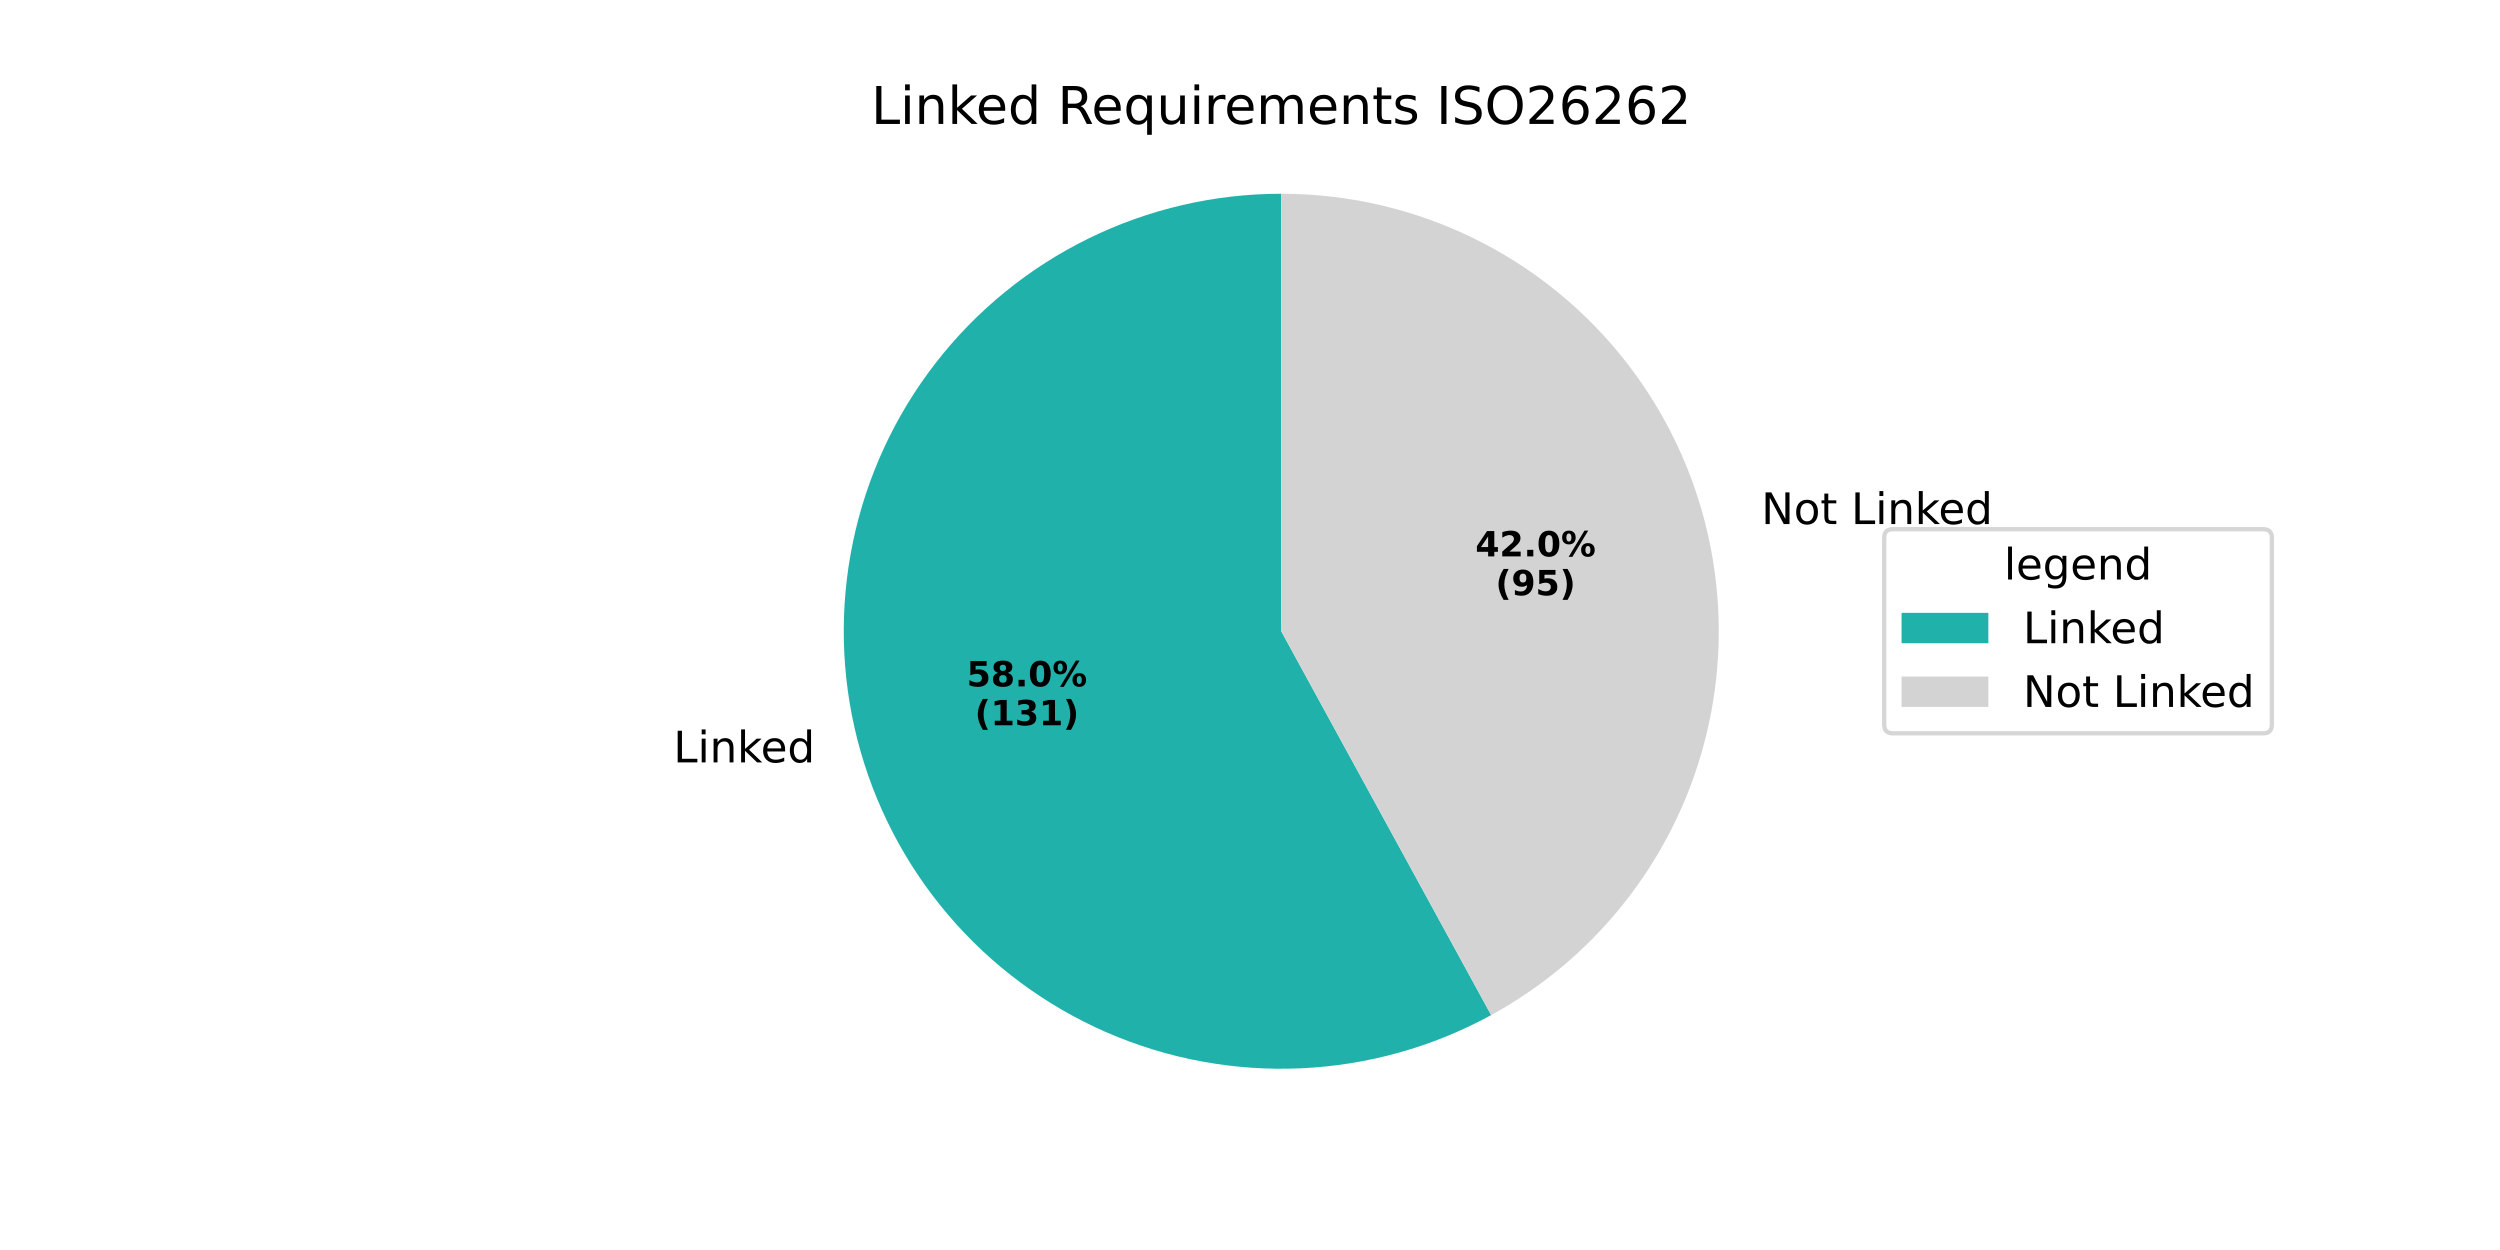
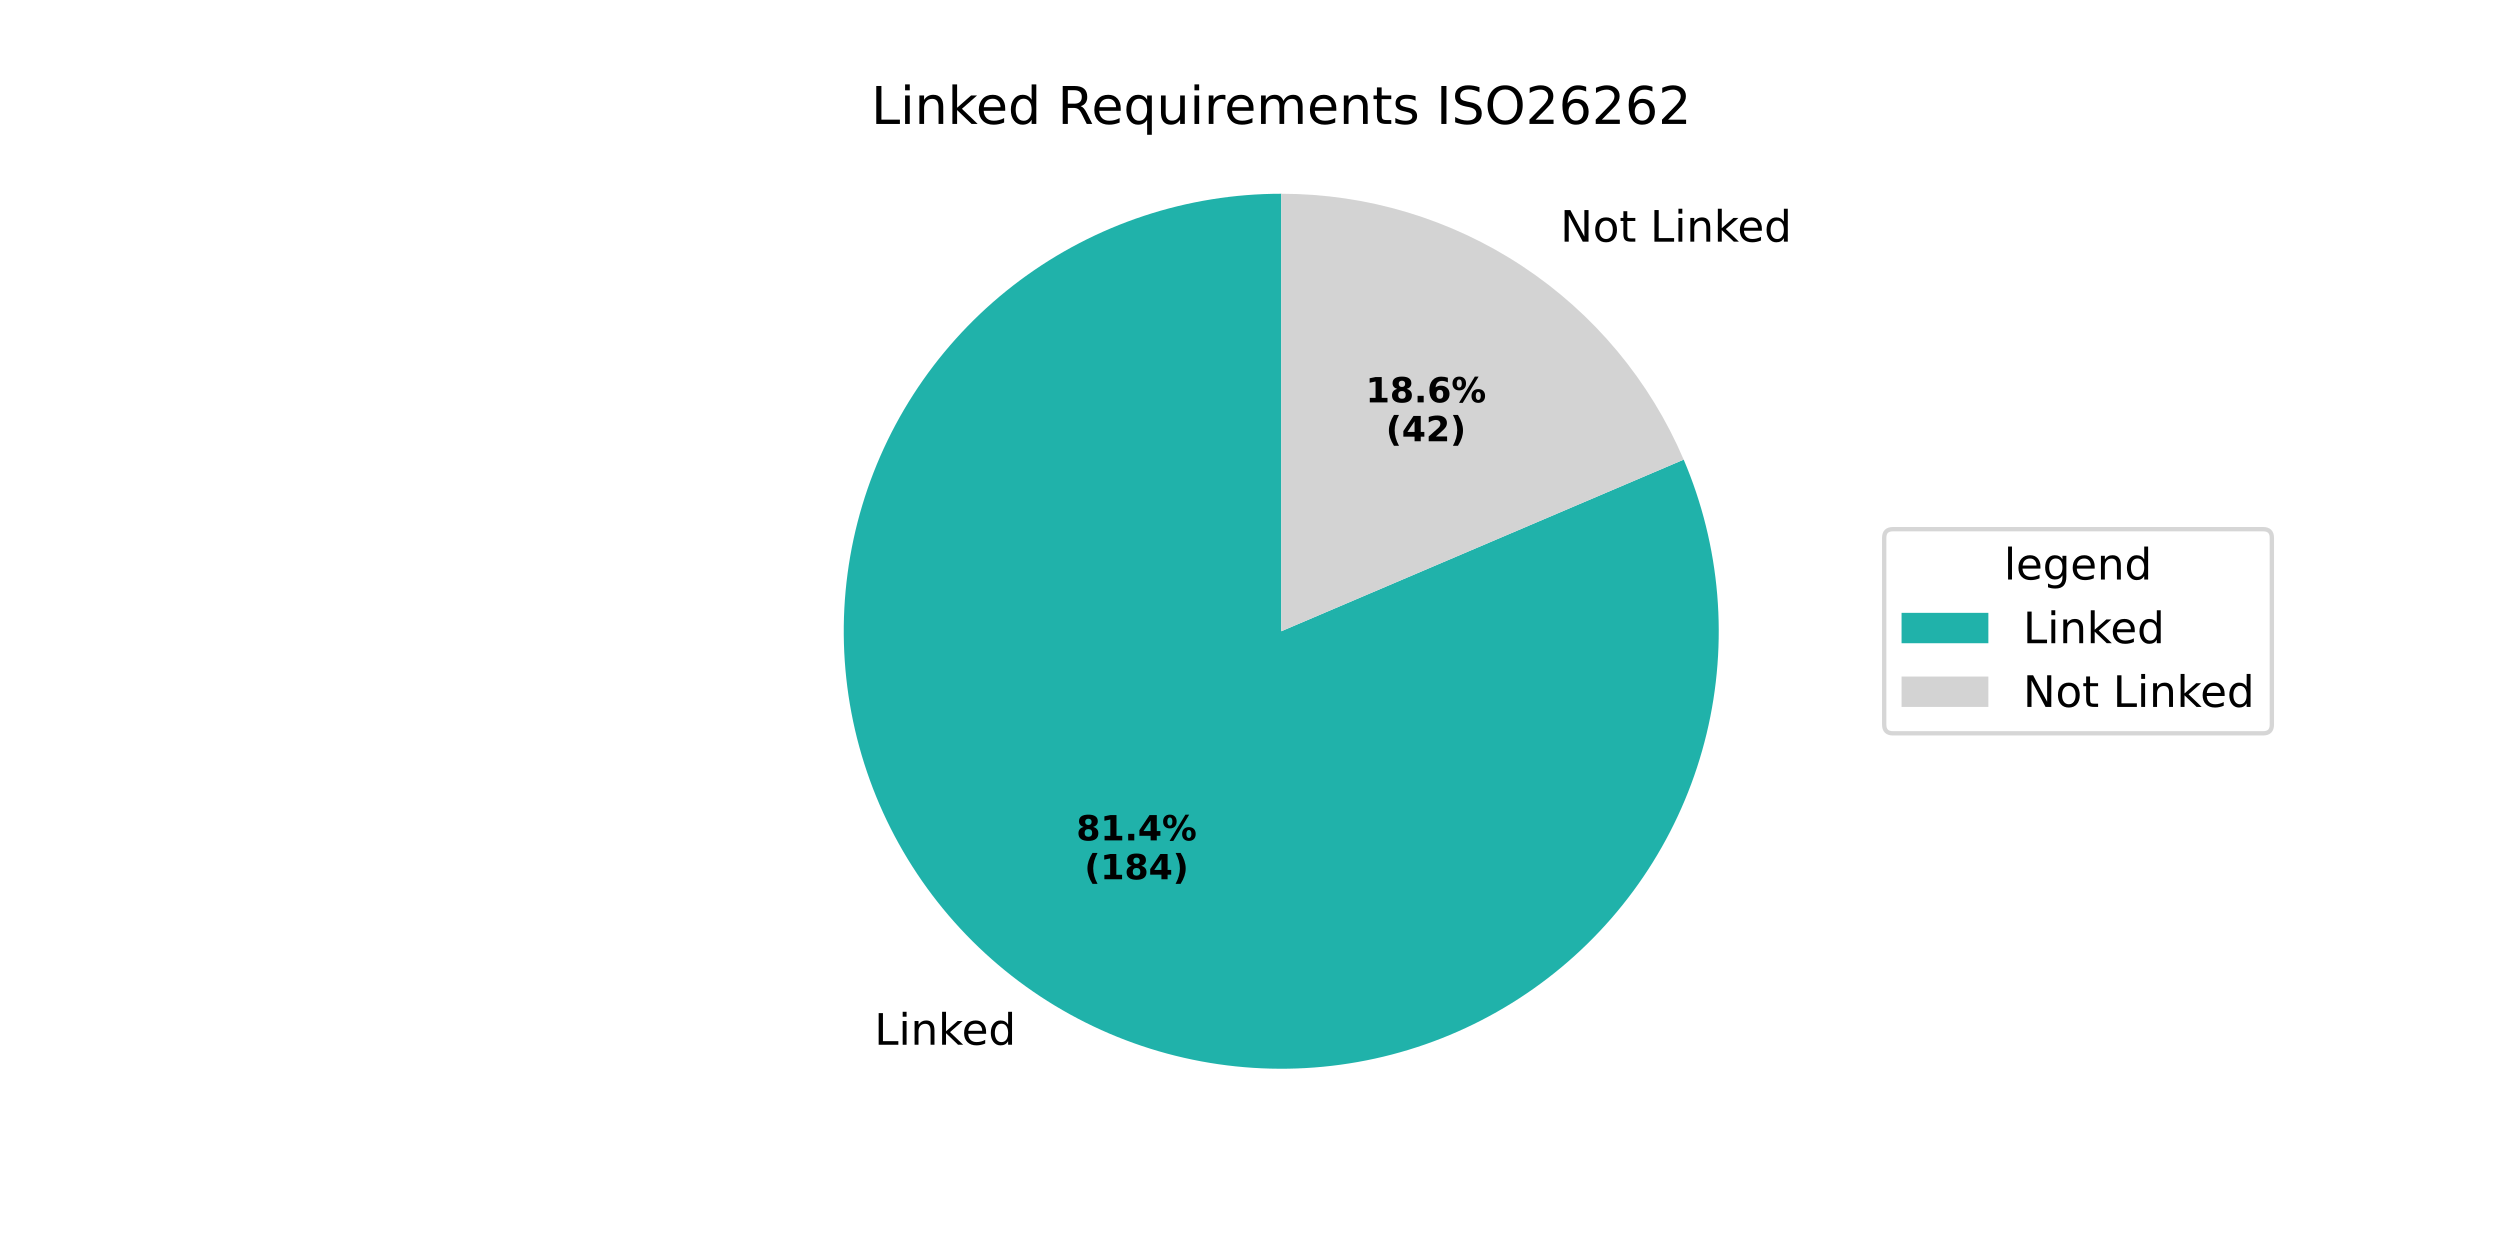
<svg xmlns="http://www.w3.org/2000/svg" xmlns:xlink="http://www.w3.org/1999/xlink" width="576pt" height="288pt" viewBox="0 0 576 288" version="1.1">
  <defs>
    <style type="text/css">*{stroke-linejoin: round; stroke-linecap: butt}</style>
  </defs>
  <g id="figure_1">
    <g id="patch_1">
      <path d="M 0 288  L 576 288  L 576 0  L 0 0  z " style="fill: #ffffff" />
    </g>
    <g id="axes_1">
      <g id="patch_2">
-         <path d="M 295.2 44.64  C 279.838 44.64 264.677 48.152 250.88 54.906  C 237.082 61.661 225.009 71.481 215.587 83.615  C 206.165 95.748 199.64 109.876 196.512 124.917  C 193.384 139.957 193.735 155.515 197.539 170.399  C 201.343 185.283 208.5 199.102 218.461 210.798  C 228.421 222.493 240.925 231.758 255.014 237.883  C 269.102 244.007 284.406 246.831 299.753 246.137  C 315.099 245.443 330.086 241.25 343.565 233.88  L 295.2 145.44  z " style="fill: #20b2aa" />
+         <path d="M 295.2 44.64  C 284.435 44.64 273.738 46.365 263.519 49.748  C 253.299 53.132 243.687 58.131 235.048 64.555  C 226.41 70.979 218.856 78.746 212.674 87.56  C 206.493 96.373 201.763 106.121 198.664 116.431  C 195.566 126.741 194.14 137.481 194.439 148.242  C 194.738 159.003 196.759 169.647 200.426 179.769  C 204.092 189.891 209.357 199.361 216.018 207.817  C 222.68 216.274 230.654 223.609 239.636 229.543  C 248.618 235.477 258.493 239.934 268.886 242.745  C 279.278 245.555 290.053 246.683 300.802 246.084  C 311.551 245.486 322.135 243.17 332.151 239.223  C 342.167 235.277 351.486 229.751 359.754 222.857  C 368.022 215.963 375.133 207.788 380.815 198.644  C 386.497 189.501 390.678 179.506 393.199 169.039  C 395.719 158.573 396.546 147.77 395.65 137.042  C 394.753 126.315 392.143 115.799 387.92 105.897  L 295.2 145.44  z " style="fill: #20b2aa" />
      </g>
      <g id="patch_3">
-         <path d="M 343.565 233.88  C 363.205 223.139 378.719 206.156 387.643 185.627  C 396.568 165.098 398.404 142.169 392.861 120.481  C 387.319 98.793 374.706 79.557 357.026 65.827  C 339.346 52.097 317.586 44.64 295.2 44.64  L 295.2 145.44  z " style="fill: #d3d3d3" />
+         <path d="M 387.92 105.897  C 380.17 87.725 367.247 72.227 350.764 61.337  C 334.281 50.447 314.955 44.64 295.2 44.64  L 295.2 145.44  z " style="fill: #d3d3d3" />
      </g>
      <g id="matplotlib.axis_1" />
      <g id="matplotlib.axis_2" />
      <g id="text_1">
-         <g transform="translate(155.1561 175.6547) scale(0.1 -0.1)">
+         <g transform="translate(201.4626 240.7126) scale(0.1 -0.1)">
          <defs>
            <path id="DejaVuSans-4c" d="M 628 4666  L 1259 4666  L 1259 531  L 3531 531  L 3531 0  L 628 0  L 628 4666  z " transform="scale(0.015625)" />
            <path id="DejaVuSans-69" d="M 603 3500  L 1178 3500  L 1178 0  L 603 0  L 603 3500  z M 603 4863  L 1178 4863  L 1178 4134  L 603 4134  L 603 4863  z " transform="scale(0.015625)" />
            <path id="DejaVuSans-6e" d="M 3513 2113  L 3513 0  L 2938 0  L 2938 2094  Q 2938 2591 2744 2837  Q 2550 3084 2163 3084  Q 1697 3084 1428 2787  Q 1159 2491 1159 1978  L 1159 0  L 581 0  L 581 3500  L 1159 3500  L 1159 2956  Q 1366 3272 1645 3428  Q 1925 3584 2291 3584  Q 2894 3584 3203 3211  Q 3513 2838 3513 2113  z " transform="scale(0.015625)" />
            <path id="DejaVuSans-6b" d="M 581 4863  L 1159 4863  L 1159 1991  L 2875 3500  L 3609 3500  L 1753 1863  L 3688 0  L 2938 0  L 1159 1709  L 1159 0  L 581 0  L 581 4863  z " transform="scale(0.015625)" />
            <path id="DejaVuSans-65" d="M 3597 1894  L 3597 1613  L 953 1613  Q 991 1019 1311 708  Q 1631 397 2203 397  Q 2534 397 2845 478  Q 3156 559 3463 722  L 3463 178  Q 3153 47 2828 -22  Q 2503 -91 2169 -91  Q 1331 -91 842 396  Q 353 884 353 1716  Q 353 2575 817 3079  Q 1281 3584 2069 3584  Q 2775 3584 3186 3129  Q 3597 2675 3597 1894  z M 3022 2063  Q 3016 2534 2758 2815  Q 2500 3097 2075 3097  Q 1594 3097 1305 2825  Q 1016 2553 972 2059  L 3022 2063  z " transform="scale(0.015625)" />
            <path id="DejaVuSans-64" d="M 2906 2969  L 2906 4863  L 3481 4863  L 3481 0  L 2906 0  L 2906 525  Q 2725 213 2448 61  Q 2172 -91 1784 -91  Q 1150 -91 751 415  Q 353 922 353 1747  Q 353 2572 751 3078  Q 1150 3584 1784 3584  Q 2172 3584 2448 3432  Q 2725 3281 2906 2969  z M 947 1747  Q 947 1113 1208 752  Q 1469 391 1925 391  Q 2381 391 2643 752  Q 2906 1113 2906 1747  Q 2906 2381 2643 2742  Q 2381 3103 1925 3103  Q 1469 3103 1208 2742  Q 947 2381 947 1747  z " transform="scale(0.015625)" />
          </defs>
          <use xlink:href="#DejaVuSans-4c" />
          <use xlink:href="#DejaVuSans-69" transform="translate(55.71289 0)" />
          <use xlink:href="#DejaVuSans-6e" transform="translate(83.49609 0)" />
          <use xlink:href="#DejaVuSans-6b" transform="translate(146.875 0)" />
          <use xlink:href="#DejaVuSans-65" transform="translate(201.1602 0)" />
          <use xlink:href="#DejaVuSans-64" transform="translate(262.6836 0)" />
        </g>
      </g>
      <g id="text_2">
-         <g transform="translate(222.7269 158.144) scale(0.08 -0.08)">
-           <defs>
-             <path id="DejaVuSans-Bold-35" d="M 678 4666  L 3669 4666  L 3669 3781  L 1638 3781  L 1638 3059  Q 1775 3097 1914 3117  Q 2053 3138 2203 3138  Q 3056 3138 3531 2711  Q 4006 2284 4006 1522  Q 4006 766 3489 337  Q 2972 -91 2053 -91  Q 1656 -91 1267 -14  Q 878 63 494 219  L 494 1166  Q 875 947 1217 837  Q 1559 728 1863 728  Q 2300 728 2551 942  Q 2803 1156 2803 1522  Q 2803 1891 2551 2103  Q 2300 2316 1863 2316  Q 1603 2316 1309 2248  Q 1016 2181 678 2041  L 678 4666  z " transform="scale(0.015625)" />
+         <g transform="translate(247.9848 193.6301) scale(0.08 -0.08)">
+           <defs>
            <path id="DejaVuSans-Bold-38" d="M 2228 2088  Q 1891 2088 1709 1903  Q 1528 1719 1528 1375  Q 1528 1031 1709 848  Q 1891 666 2228 666  Q 2563 666 2741 848  Q 2919 1031 2919 1375  Q 2919 1722 2741 1905  Q 2563 2088 2228 2088  z M 1350 2484  Q 925 2613 709 2878  Q 494 3144 494 3541  Q 494 4131 934 4440  Q 1375 4750 2228 4750  Q 3075 4750 3515 4442  Q 3956 4134 3956 3541  Q 3956 3144 3739 2878  Q 3522 2613 3097 2484  Q 3572 2353 3814 2058  Q 4056 1763 4056 1313  Q 4056 619 3595 264  Q 3134 -91 2228 -91  Q 1319 -91 855 264  Q 391 619 391 1313  Q 391 1763 633 2058  Q 875 2353 1350 2484  z M 1631 3419  Q 1631 3141 1786 2991  Q 1941 2841 2228 2841  Q 2509 2841 2662 2991  Q 2816 3141 2816 3419  Q 2816 3697 2662 3845  Q 2509 3994 2228 3994  Q 1941 3994 1786 3844  Q 1631 3694 1631 3419  z " transform="scale(0.015625)" />
+             <path id="DejaVuSans-Bold-31" d="M 750 831  L 1813 831  L 1813 3847  L 722 3622  L 722 4441  L 1806 4666  L 2950 4666  L 2950 831  L 4013 831  L 4013 0  L 750 0  L 750 831  z " transform="scale(0.015625)" />
            <path id="DejaVuSans-Bold-2e" d="M 653 1209  L 1778 1209  L 1778 0  L 653 0  L 653 1209  z " transform="scale(0.015625)" />
-             <path id="DejaVuSans-Bold-30" d="M 2944 2338  Q 2944 3213 2780 3570  Q 2616 3928 2228 3928  Q 1841 3928 1675 3570  Q 1509 3213 1509 2338  Q 1509 1453 1675 1090  Q 1841 728 2228 728  Q 2613 728 2778 1090  Q 2944 1453 2944 2338  z M 4147 2328  Q 4147 1169 3647 539  Q 3147 -91 2228 -91  Q 1306 -91 806 539  Q 306 1169 306 2328  Q 306 3491 806 4120  Q 1306 4750 2228 4750  Q 3147 4750 3647 4120  Q 4147 3491 4147 2328  z " transform="scale(0.015625)" />
+             <path id="DejaVuSans-Bold-34" d="M 2356 3675  L 1038 1722  L 2356 1722  L 2356 3675  z M 2156 4666  L 3494 4666  L 3494 1722  L 4159 1722  L 4159 850  L 3494 850  L 3494 0  L 2356 0  L 2356 850  L 288 850  L 288 1881  L 2156 4666  z " transform="scale(0.015625)" />
            <path id="DejaVuSans-Bold-25" d="M 4959 1925  Q 4738 1925 4616 1733  Q 4494 1541 4494 1184  Q 4494 825 4614 633  Q 4734 441 4959 441  Q 5184 441 5303 633  Q 5422 825 5422 1184  Q 5422 1541 5301 1733  Q 5181 1925 4959 1925  z M 4959 2450  Q 5541 2450 5875 2112  Q 6209 1775 6209 1184  Q 6209 594 5875 251  Q 5541 -91 4959 -91  Q 4378 -91 4042 251  Q 3706 594 3706 1184  Q 3706 1772 4042 2111  Q 4378 2450 4959 2450  z M 2094 -91  L 1403 -91  L 4319 4750  L 5013 4750  L 2094 -91  z M 1453 4750  Q 2034 4750 2367 4411  Q 2700 4072 2700 3481  Q 2700 2891 2367 2550  Q 2034 2209 1453 2209  Q 872 2209 539 2550  Q 206 2891 206 3481  Q 206 4072 539 4411  Q 872 4750 1453 4750  z M 1453 4225  Q 1228 4225 1106 4031  Q 984 3838 984 3481  Q 984 3122 1106 2926  Q 1228 2731 1453 2731  Q 1678 2731 1798 2926  Q 1919 3122 1919 3481  Q 1919 3838 1797 4031  Q 1675 4225 1453 4225  z " transform="scale(0.015625)" />
          </defs>
-           <use xlink:href="#DejaVuSans-Bold-35" />
-           <use xlink:href="#DejaVuSans-Bold-38" transform="translate(69.58008 0)" />
+           <use xlink:href="#DejaVuSans-Bold-38" />
+           <use xlink:href="#DejaVuSans-Bold-31" transform="translate(69.58008 0)" />
          <use xlink:href="#DejaVuSans-Bold-2e" transform="translate(139.1602 0)" />
-           <use xlink:href="#DejaVuSans-Bold-30" transform="translate(177.1484 0)" />
+           <use xlink:href="#DejaVuSans-Bold-34" transform="translate(177.1484 0)" />
          <use xlink:href="#DejaVuSans-Bold-25" transform="translate(246.7285 0)" />
        </g>
-         <g transform="translate(224.5982 167.1022) scale(0.08 -0.08)">
+         <g transform="translate(249.8561 202.5884) scale(0.08 -0.08)">
          <defs>
            <path id="DejaVuSans-Bold-28" d="M 2413 -844  L 1484 -844  Q 1006 -72 778 623  Q 550 1319 550 2003  Q 550 2688 779 3389  Q 1009 4091 1484 4856  L 2413 4856  Q 2013 4116 1813 3408  Q 1613 2700 1613 2009  Q 1613 1319 1811 609  Q 2009 -100 2413 -844  z " transform="scale(0.015625)" />
-             <path id="DejaVuSans-Bold-31" d="M 750 831  L 1813 831  L 1813 3847  L 722 3622  L 722 4441  L 1806 4666  L 2950 4666  L 2950 831  L 4013 831  L 4013 0  L 750 0  L 750 831  z " transform="scale(0.015625)" />
-             <path id="DejaVuSans-Bold-33" d="M 2981 2516  Q 3453 2394 3698 2092  Q 3944 1791 3944 1325  Q 3944 631 3412 270  Q 2881 -91 1863 -91  Q 1503 -91 1142 -33  Q 781 25 428 141  L 428 1069  Q 766 900 1098 814  Q 1431 728 1753 728  Q 2231 728 2486 893  Q 2741 1059 2741 1369  Q 2741 1688 2480 1852  Q 2219 2016 1709 2016  L 1228 2016  L 1228 2791  L 1734 2791  Q 2188 2791 2409 2933  Q 2631 3075 2631 3366  Q 2631 3634 2415 3781  Q 2200 3928 1806 3928  Q 1516 3928 1219 3862  Q 922 3797 628 3669  L 628 4550  Q 984 4650 1334 4700  Q 1684 4750 2022 4750  Q 2931 4750 3382 4451  Q 3834 4153 3834 3553  Q 3834 3144 3618 2883  Q 3403 2622 2981 2516  z " transform="scale(0.015625)" />
            <path id="DejaVuSans-Bold-29" d="M 513 -844  Q 913 -100 1113 609  Q 1313 1319 1313 2009  Q 1313 2700 1113 3408  Q 913 4116 513 4856  L 1441 4856  Q 1916 4091 2145 3389  Q 2375 2688 2375 2003  Q 2375 1319 2147 623  Q 1919 -72 1441 -844  L 513 -844  z " transform="scale(0.015625)" />
          </defs>
          <use xlink:href="#DejaVuSans-Bold-28" />
          <use xlink:href="#DejaVuSans-Bold-31" transform="translate(45.70312 0)" />
-           <use xlink:href="#DejaVuSans-Bold-33" transform="translate(115.2832 0)" />
-           <use xlink:href="#DejaVuSans-Bold-31" transform="translate(184.8633 0)" />
+           <use xlink:href="#DejaVuSans-Bold-38" transform="translate(115.2832 0)" />
+           <use xlink:href="#DejaVuSans-Bold-34" transform="translate(184.8633 0)" />
          <use xlink:href="#DejaVuSans-Bold-29" transform="translate(254.4434 0)" />
        </g>
      </g>
      <g id="text_3">
-         <g transform="translate(402.6275 120.7441) scale(0.1 -0.1)">
+         <g transform="translate(356.3202 55.68613) scale(0.1 -0.1)">
          <defs>
            <path id="DejaVuSans-20" transform="scale(0.015625)" />
            <path id="DejaVuSans-4e" d="M 628 4666  L 1478 4666  L 3547 763  L 3547 4666  L 4159 4666  L 4159 0  L 3309 0  L 1241 3903  L 1241 0  L 628 0  L 628 4666  z " transform="scale(0.015625)" />
            <path id="DejaVuSans-6f" d="M 1959 3097  Q 1497 3097 1228 2736  Q 959 2375 959 1747  Q 959 1119 1226 758  Q 1494 397 1959 397  Q 2419 397 2687 759  Q 2956 1122 2956 1747  Q 2956 2369 2687 2733  Q 2419 3097 1959 3097  z M 1959 3584  Q 2709 3584 3137 3096  Q 3566 2609 3566 1747  Q 3566 888 3137 398  Q 2709 -91 1959 -91  Q 1206 -91 779 398  Q 353 888 353 1747  Q 353 2609 779 3096  Q 1206 3584 1959 3584  z " transform="scale(0.015625)" />
            <path id="DejaVuSans-74" d="M 1172 4494  L 1172 3500  L 2356 3500  L 2356 3053  L 1172 3053  L 1172 1153  Q 1172 725 1289 603  Q 1406 481 1766 481  L 2356 481  L 2356 0  L 1766 0  Q 1100 0 847 248  Q 594 497 594 1153  L 594 3053  L 172 3053  L 172 3500  L 594 3500  L 594 4494  L 1172 4494  z " transform="scale(0.015625)" />
          </defs>
          <use xlink:href="#DejaVuSans-20" />
          <use xlink:href="#DejaVuSans-4e" transform="translate(31.78711 0)" />
          <use xlink:href="#DejaVuSans-6f" transform="translate(106.5918 0)" />
          <use xlink:href="#DejaVuSans-74" transform="translate(167.7734 0)" />
          <use xlink:href="#DejaVuSans-20" transform="translate(206.9824 0)" />
          <use xlink:href="#DejaVuSans-4c" transform="translate(238.7695 0)" />
          <use xlink:href="#DejaVuSans-69" transform="translate(294.4824 0)" />
          <use xlink:href="#DejaVuSans-6e" transform="translate(322.2656 0)" />
          <use xlink:href="#DejaVuSans-6b" transform="translate(385.6445 0)" />
          <use xlink:href="#DejaVuSans-65" transform="translate(439.9297 0)" />
          <use xlink:href="#DejaVuSans-64" transform="translate(501.4531 0)" />
        </g>
      </g>
      <g id="text_4">
-         <g transform="translate(339.9201 128.1927) scale(0.08 -0.08)">
-           <defs>
-             <path id="DejaVuSans-Bold-34" d="M 2356 3675  L 1038 1722  L 2356 1722  L 2356 3675  z M 2156 4666  L 3494 4666  L 3494 1722  L 4159 1722  L 4159 850  L 3494 850  L 3494 0  L 2356 0  L 2356 850  L 288 850  L 288 1881  L 2156 4666  z " transform="scale(0.015625)" />
+         <g transform="translate(314.6614 92.7066) scale(0.08 -0.08)">
+           <defs>
+             <path id="DejaVuSans-Bold-36" d="M 2316 2303  Q 2000 2303 1842 2098  Q 1684 1894 1684 1484  Q 1684 1075 1842 870  Q 2000 666 2316 666  Q 2634 666 2792 870  Q 2950 1075 2950 1484  Q 2950 1894 2792 2098  Q 2634 2303 2316 2303  z M 3803 4544  L 3803 3681  Q 3506 3822 3243 3889  Q 2981 3956 2731 3956  Q 2194 3956 1894 3657  Q 1594 3359 1544 2772  Q 1750 2925 1990 3001  Q 2231 3078 2516 3078  Q 3231 3078 3670 2659  Q 4109 2241 4109 1563  Q 4109 813 3618 361  Q 3128 -91 2303 -91  Q 1394 -91 895 523  Q 397 1138 397 2266  Q 397 3422 980 4083  Q 1563 4744 2578 4744  Q 2900 4744 3203 4694  Q 3506 4644 3803 4544  z " transform="scale(0.015625)" />
+           </defs>
+           <use xlink:href="#DejaVuSans-Bold-31" />
+           <use xlink:href="#DejaVuSans-Bold-38" transform="translate(69.58008 0)" />
+           <use xlink:href="#DejaVuSans-Bold-2e" transform="translate(139.1602 0)" />
+           <use xlink:href="#DejaVuSans-Bold-36" transform="translate(177.1484 0)" />
+           <use xlink:href="#DejaVuSans-Bold-25" transform="translate(246.7285 0)" />
+         </g>
+         <g transform="translate(319.3158 101.6649) scale(0.08 -0.08)">
+           <defs>
            <path id="DejaVuSans-Bold-32" d="M 1844 884  L 3897 884  L 3897 0  L 506 0  L 506 884  L 2209 2388  Q 2438 2594 2547 2791  Q 2656 2988 2656 3200  Q 2656 3528 2436 3728  Q 2216 3928 1850 3928  Q 1569 3928 1234 3808  Q 900 3688 519 3450  L 519 4475  Q 925 4609 1322 4679  Q 1719 4750 2100 4750  Q 2938 4750 3402 4381  Q 3866 4013 3866 3353  Q 3866 2972 3669 2642  Q 3472 2313 2841 1759  L 1844 884  z " transform="scale(0.015625)" />
          </defs>
-           <use xlink:href="#DejaVuSans-Bold-34" />
-           <use xlink:href="#DejaVuSans-Bold-32" transform="translate(69.58008 0)" />
-           <use xlink:href="#DejaVuSans-Bold-2e" transform="translate(139.1602 0)" />
-           <use xlink:href="#DejaVuSans-Bold-30" transform="translate(177.1484 0)" />
-           <use xlink:href="#DejaVuSans-Bold-25" transform="translate(246.7285 0)" />
-         </g>
-         <g transform="translate(344.5745 137.151) scale(0.08 -0.08)">
-           <defs>
-             <path id="DejaVuSans-Bold-39" d="M 641 103  L 641 966  Q 928 831 1190 764  Q 1453 697 1709 697  Q 2247 697 2547 995  Q 2847 1294 2900 1881  Q 2688 1725 2447 1647  Q 2206 1569 1925 1569  Q 1209 1569 770 1986  Q 331 2403 331 3084  Q 331 3838 820 4291  Q 1309 4744 2131 4744  Q 3044 4744 3544 4128  Q 4044 3513 4044 2388  Q 4044 1231 3459 570  Q 2875 -91 1856 -91  Q 1528 -91 1228 -42  Q 928 6 641 103  z M 2125 2350  Q 2441 2350 2600 2554  Q 2759 2759 2759 3169  Q 2759 3575 2600 3781  Q 2441 3988 2125 3988  Q 1809 3988 1650 3781  Q 1491 3575 1491 3169  Q 1491 2759 1650 2554  Q 1809 2350 2125 2350  z " transform="scale(0.015625)" />
-           </defs>
          <use xlink:href="#DejaVuSans-Bold-28" />
-           <use xlink:href="#DejaVuSans-Bold-39" transform="translate(45.70312 0)" />
-           <use xlink:href="#DejaVuSans-Bold-35" transform="translate(115.2832 0)" />
+           <use xlink:href="#DejaVuSans-Bold-34" transform="translate(45.70312 0)" />
+           <use xlink:href="#DejaVuSans-Bold-32" transform="translate(115.2832 0)" />
          <use xlink:href="#DejaVuSans-Bold-29" transform="translate(184.8633 0)" />
        </g>
      </g>
      <g id="text_5">
        <g transform="translate(200.7169 28.56) scale(0.12 -0.12)">
          <defs>
            <path id="DejaVuSans-52" d="M 2841 2188  Q 3044 2119 3236 1894  Q 3428 1669 3622 1275  L 4263 0  L 3584 0  L 2988 1197  Q 2756 1666 2539 1819  Q 2322 1972 1947 1972  L 1259 1972  L 1259 0  L 628 0  L 628 4666  L 2053 4666  Q 2853 4666 3247 4331  Q 3641 3997 3641 3322  Q 3641 2881 3436 2590  Q 3231 2300 2841 2188  z M 1259 4147  L 1259 2491  L 2053 2491  Q 2509 2491 2742 2702  Q 2975 2913 2975 3322  Q 2975 3731 2742 3939  Q 2509 4147 2053 4147  L 1259 4147  z " transform="scale(0.015625)" />
            <path id="DejaVuSans-71" d="M 947 1747  Q 947 1113 1208 752  Q 1469 391 1925 391  Q 2381 391 2643 752  Q 2906 1113 2906 1747  Q 2906 2381 2643 2742  Q 2381 3103 1925 3103  Q 1469 3103 1208 2742  Q 947 2381 947 1747  z M 2906 525  Q 2725 213 2448 61  Q 2172 -91 1784 -91  Q 1150 -91 751 415  Q 353 922 353 1747  Q 353 2572 751 3078  Q 1150 3584 1784 3584  Q 2172 3584 2448 3432  Q 2725 3281 2906 2969  L 2906 3500  L 3481 3500  L 3481 -1331  L 2906 -1331  L 2906 525  z " transform="scale(0.015625)" />
            <path id="DejaVuSans-75" d="M 544 1381  L 544 3500  L 1119 3500  L 1119 1403  Q 1119 906 1312 657  Q 1506 409 1894 409  Q 2359 409 2629 706  Q 2900 1003 2900 1516  L 2900 3500  L 3475 3500  L 3475 0  L 2900 0  L 2900 538  Q 2691 219 2414 64  Q 2138 -91 1772 -91  Q 1169 -91 856 284  Q 544 659 544 1381  z M 1991 3584  L 1991 3584  z " transform="scale(0.015625)" />
            <path id="DejaVuSans-72" d="M 2631 2963  Q 2534 3019 2420 3045  Q 2306 3072 2169 3072  Q 1681 3072 1420 2755  Q 1159 2438 1159 1844  L 1159 0  L 581 0  L 581 3500  L 1159 3500  L 1159 2956  Q 1341 3275 1631 3429  Q 1922 3584 2338 3584  Q 2397 3584 2469 3576  Q 2541 3569 2628 3553  L 2631 2963  z " transform="scale(0.015625)" />
            <path id="DejaVuSans-6d" d="M 3328 2828  Q 3544 3216 3844 3400  Q 4144 3584 4550 3584  Q 5097 3584 5394 3201  Q 5691 2819 5691 2113  L 5691 0  L 5113 0  L 5113 2094  Q 5113 2597 4934 2840  Q 4756 3084 4391 3084  Q 3944 3084 3684 2787  Q 3425 2491 3425 1978  L 3425 0  L 2847 0  L 2847 2094  Q 2847 2600 2669 2842  Q 2491 3084 2119 3084  Q 1678 3084 1418 2786  Q 1159 2488 1159 1978  L 1159 0  L 581 0  L 581 3500  L 1159 3500  L 1159 2956  Q 1356 3278 1631 3431  Q 1906 3584 2284 3584  Q 2666 3584 2933 3390  Q 3200 3197 3328 2828  z " transform="scale(0.015625)" />
            <path id="DejaVuSans-73" d="M 2834 3397  L 2834 2853  Q 2591 2978 2328 3040  Q 2066 3103 1784 3103  Q 1356 3103 1142 2972  Q 928 2841 928 2578  Q 928 2378 1081 2264  Q 1234 2150 1697 2047  L 1894 2003  Q 2506 1872 2764 1633  Q 3022 1394 3022 966  Q 3022 478 2636 193  Q 2250 -91 1575 -91  Q 1294 -91 989 -36  Q 684 19 347 128  L 347 722  Q 666 556 975 473  Q 1284 391 1588 391  Q 1994 391 2212 530  Q 2431 669 2431 922  Q 2431 1156 2273 1281  Q 2116 1406 1581 1522  L 1381 1569  Q 847 1681 609 1914  Q 372 2147 372 2553  Q 372 3047 722 3315  Q 1072 3584 1716 3584  Q 2034 3584 2315 3537  Q 2597 3491 2834 3397  z " transform="scale(0.015625)" />
            <path id="DejaVuSans-49" d="M 628 4666  L 1259 4666  L 1259 0  L 628 0  L 628 4666  z " transform="scale(0.015625)" />
            <path id="DejaVuSans-53" d="M 3425 4513  L 3425 3897  Q 3066 4069 2747 4153  Q 2428 4238 2131 4238  Q 1616 4238 1336 4038  Q 1056 3838 1056 3469  Q 1056 3159 1242 3001  Q 1428 2844 1947 2747  L 2328 2669  Q 3034 2534 3370 2195  Q 3706 1856 3706 1288  Q 3706 609 3251 259  Q 2797 -91 1919 -91  Q 1588 -91 1214 -16  Q 841 59 441 206  L 441 856  Q 825 641 1194 531  Q 1563 422 1919 422  Q 2459 422 2753 634  Q 3047 847 3047 1241  Q 3047 1584 2836 1778  Q 2625 1972 2144 2069  L 1759 2144  Q 1053 2284 737 2584  Q 422 2884 422 3419  Q 422 4038 858 4394  Q 1294 4750 2059 4750  Q 2388 4750 2728 4690  Q 3069 4631 3425 4513  z " transform="scale(0.015625)" />
            <path id="DejaVuSans-4f" d="M 2522 4238  Q 1834 4238 1429 3725  Q 1025 3213 1025 2328  Q 1025 1447 1429 934  Q 1834 422 2522 422  Q 3209 422 3611 934  Q 4013 1447 4013 2328  Q 4013 3213 3611 3725  Q 3209 4238 2522 4238  z M 2522 4750  Q 3503 4750 4090 4092  Q 4678 3434 4678 2328  Q 4678 1225 4090 567  Q 3503 -91 2522 -91  Q 1538 -91 948 565  Q 359 1222 359 2328  Q 359 3434 948 4092  Q 1538 4750 2522 4750  z " transform="scale(0.015625)" />
            <path id="DejaVuSans-32" d="M 1228 531  L 3431 531  L 3431 0  L 469 0  L 469 531  Q 828 903 1448 1529  Q 2069 2156 2228 2338  Q 2531 2678 2651 2914  Q 2772 3150 2772 3378  Q 2772 3750 2511 3984  Q 2250 4219 1831 4219  Q 1534 4219 1204 4116  Q 875 4013 500 3803  L 500 4441  Q 881 4594 1212 4672  Q 1544 4750 1819 4750  Q 2544 4750 2975 4387  Q 3406 4025 3406 3419  Q 3406 3131 3298 2873  Q 3191 2616 2906 2266  Q 2828 2175 2409 1742  Q 1991 1309 1228 531  z " transform="scale(0.015625)" />
            <path id="DejaVuSans-36" d="M 2113 2584  Q 1688 2584 1439 2293  Q 1191 2003 1191 1497  Q 1191 994 1439 701  Q 1688 409 2113 409  Q 2538 409 2786 701  Q 3034 994 3034 1497  Q 3034 2003 2786 2293  Q 2538 2584 2113 2584  z M 3366 4563  L 3366 3988  Q 3128 4100 2886 4159  Q 2644 4219 2406 4219  Q 1781 4219 1451 3797  Q 1122 3375 1075 2522  Q 1259 2794 1537 2939  Q 1816 3084 2150 3084  Q 2853 3084 3261 2657  Q 3669 2231 3669 1497  Q 3669 778 3244 343  Q 2819 -91 2113 -91  Q 1303 -91 875 529  Q 447 1150 447 2328  Q 447 3434 972 4092  Q 1497 4750 2381 4750  Q 2619 4750 2861 4703  Q 3103 4656 3366 4563  z " transform="scale(0.015625)" />
          </defs>
          <use xlink:href="#DejaVuSans-4c" />
          <use xlink:href="#DejaVuSans-69" transform="translate(55.71289 0)" />
          <use xlink:href="#DejaVuSans-6e" transform="translate(83.49609 0)" />
          <use xlink:href="#DejaVuSans-6b" transform="translate(146.875 0)" />
          <use xlink:href="#DejaVuSans-65" transform="translate(201.1602 0)" />
          <use xlink:href="#DejaVuSans-64" transform="translate(262.6836 0)" />
          <use xlink:href="#DejaVuSans-20" transform="translate(326.1602 0)" />
          <use xlink:href="#DejaVuSans-52" transform="translate(357.9473 0)" />
          <use xlink:href="#DejaVuSans-65" transform="translate(422.9297 0)" />
          <use xlink:href="#DejaVuSans-71" transform="translate(484.4531 0)" />
          <use xlink:href="#DejaVuSans-75" transform="translate(547.9297 0)" />
          <use xlink:href="#DejaVuSans-69" transform="translate(611.3086 0)" />
          <use xlink:href="#DejaVuSans-72" transform="translate(639.0918 0)" />
          <use xlink:href="#DejaVuSans-65" transform="translate(677.9551 0)" />
          <use xlink:href="#DejaVuSans-6d" transform="translate(739.4785 0)" />
          <use xlink:href="#DejaVuSans-65" transform="translate(836.8906 0)" />
          <use xlink:href="#DejaVuSans-6e" transform="translate(898.4141 0)" />
          <use xlink:href="#DejaVuSans-74" transform="translate(961.793 0)" />
          <use xlink:href="#DejaVuSans-73" transform="translate(1001.002 0)" />
          <use xlink:href="#DejaVuSans-20" transform="translate(1053.102 0)" />
          <use xlink:href="#DejaVuSans-49" transform="translate(1084.889 0)" />
          <use xlink:href="#DejaVuSans-53" transform="translate(1114.381 0)" />
          <use xlink:href="#DejaVuSans-4f" transform="translate(1177.857 0)" />
          <use xlink:href="#DejaVuSans-32" transform="translate(1256.568 0)" />
          <use xlink:href="#DejaVuSans-36" transform="translate(1320.191 0)" />
          <use xlink:href="#DejaVuSans-32" transform="translate(1383.814 0)" />
          <use xlink:href="#DejaVuSans-36" transform="translate(1447.438 0)" />
          <use xlink:href="#DejaVuSans-32" transform="translate(1511.061 0)" />
        </g>
      </g>
      <g id="legend_1">
        <g id="patch_4">
          <path d="M 436.12 168.957  L 521.436 168.957  Q 523.436 168.957 523.436 166.957  L 523.436 123.923  Q 523.436 121.923 521.436 121.923  L 436.12 121.923  Q 434.12 121.923 434.12 123.923  L 434.12 166.957  Q 434.12 168.957 436.12 168.957  z " style="fill: #ffffff; opacity: 0.8; stroke: #cccccc; stroke-linejoin: miter" />
        </g>
        <g id="text_6">
          <g transform="translate(461.7184 133.5213) scale(0.1 -0.1)">
            <defs>
              <path id="DejaVuSans-6c" d="M 603 4863  L 1178 4863  L 1178 0  L 603 0  L 603 4863  z " transform="scale(0.015625)" />
              <path id="DejaVuSans-67" d="M 2906 1791  Q 2906 2416 2648 2759  Q 2391 3103 1925 3103  Q 1463 3103 1205 2759  Q 947 2416 947 1791  Q 947 1169 1205 825  Q 1463 481 1925 481  Q 2391 481 2648 825  Q 2906 1169 2906 1791  z M 3481 434  Q 3481 -459 3084 -895  Q 2688 -1331 1869 -1331  Q 1566 -1331 1297 -1286  Q 1028 -1241 775 -1147  L 775 -588  Q 1028 -725 1275 -790  Q 1522 -856 1778 -856  Q 2344 -856 2625 -561  Q 2906 -266 2906 331  L 2906 616  Q 2728 306 2450 153  Q 2172 0 1784 0  Q 1141 0 747 490  Q 353 981 353 1791  Q 353 2603 747 3093  Q 1141 3584 1784 3584  Q 2172 3584 2450 3431  Q 2728 3278 2906 2969  L 2906 3500  L 3481 3500  L 3481 434  z " transform="scale(0.015625)" />
            </defs>
            <use xlink:href="#DejaVuSans-6c" />
            <use xlink:href="#DejaVuSans-65" transform="translate(27.7832 0)" />
            <use xlink:href="#DejaVuSans-67" transform="translate(89.30664 0)" />
            <use xlink:href="#DejaVuSans-65" transform="translate(152.7832 0)" />
            <use xlink:href="#DejaVuSans-6e" transform="translate(214.3066 0)" />
            <use xlink:href="#DejaVuSans-64" transform="translate(277.6855 0)" />
          </g>
        </g>
        <g id="patch_5">
          <path d="M 438.12 148.199  L 458.12 148.199  L 458.12 141.199  L 438.12 141.199  z " style="fill: #20b2aa" />
        </g>
        <g id="text_7">
          <g transform="translate(466.12 148.1994) scale(0.1 -0.1)">
            <use xlink:href="#DejaVuSans-4c" />
            <use xlink:href="#DejaVuSans-69" transform="translate(55.71289 0)" />
            <use xlink:href="#DejaVuSans-6e" transform="translate(83.49609 0)" />
            <use xlink:href="#DejaVuSans-6b" transform="translate(146.875 0)" />
            <use xlink:href="#DejaVuSans-65" transform="translate(201.1602 0)" />
            <use xlink:href="#DejaVuSans-64" transform="translate(262.6836 0)" />
          </g>
        </g>
        <g id="patch_6">
          <path d="M 438.12 162.877  L 458.12 162.877  L 458.12 155.877  L 438.12 155.877  z " style="fill: #d3d3d3" />
        </g>
        <g id="text_8">
          <g transform="translate(466.12 162.8775) scale(0.1 -0.1)">
            <use xlink:href="#DejaVuSans-4e" />
            <use xlink:href="#DejaVuSans-6f" transform="translate(74.80469 0)" />
            <use xlink:href="#DejaVuSans-74" transform="translate(135.9863 0)" />
            <use xlink:href="#DejaVuSans-20" transform="translate(175.1953 0)" />
            <use xlink:href="#DejaVuSans-4c" transform="translate(206.9824 0)" />
            <use xlink:href="#DejaVuSans-69" transform="translate(262.6953 0)" />
            <use xlink:href="#DejaVuSans-6e" transform="translate(290.4785 0)" />
            <use xlink:href="#DejaVuSans-6b" transform="translate(353.8574 0)" />
            <use xlink:href="#DejaVuSans-65" transform="translate(408.1426 0)" />
            <use xlink:href="#DejaVuSans-64" transform="translate(469.666 0)" />
          </g>
        </g>
      </g>
    </g>
  </g>
</svg>
